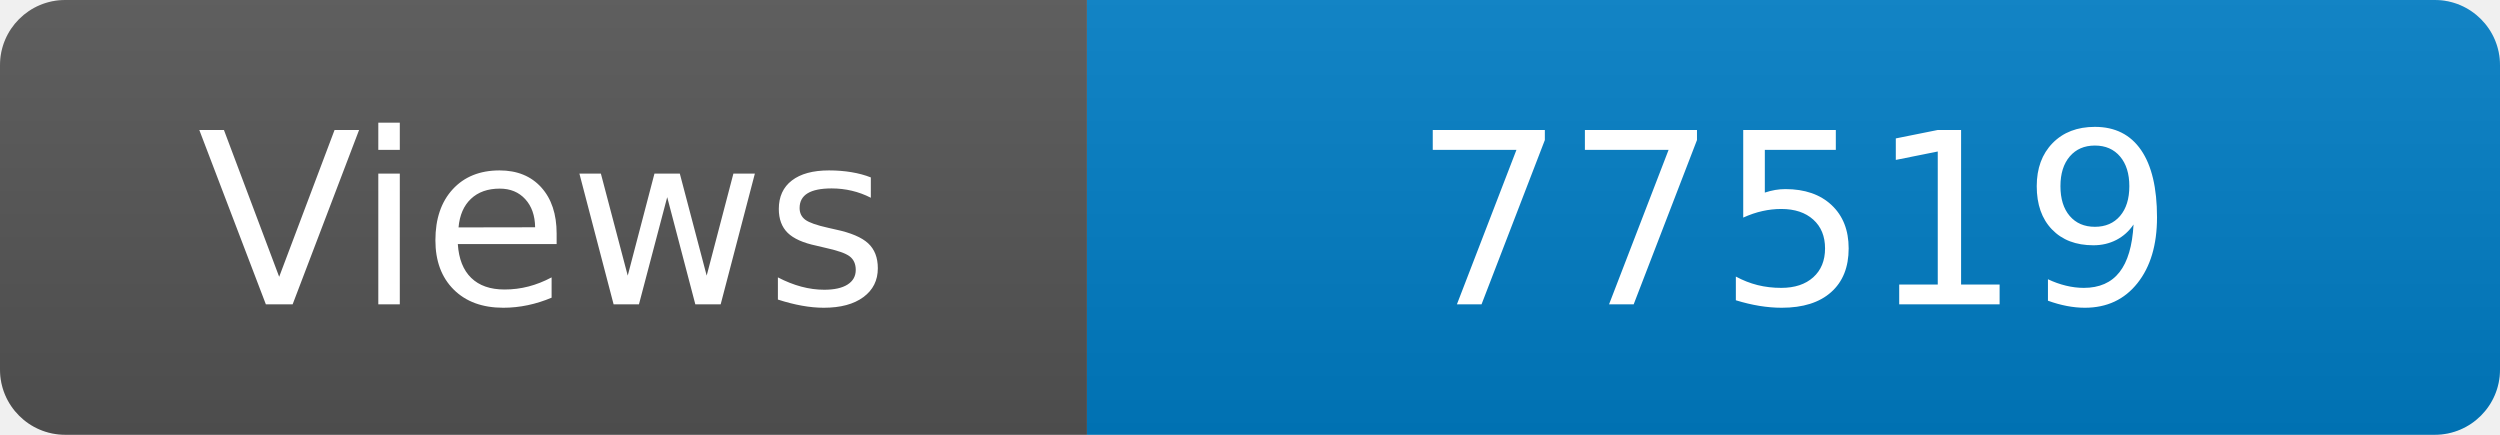
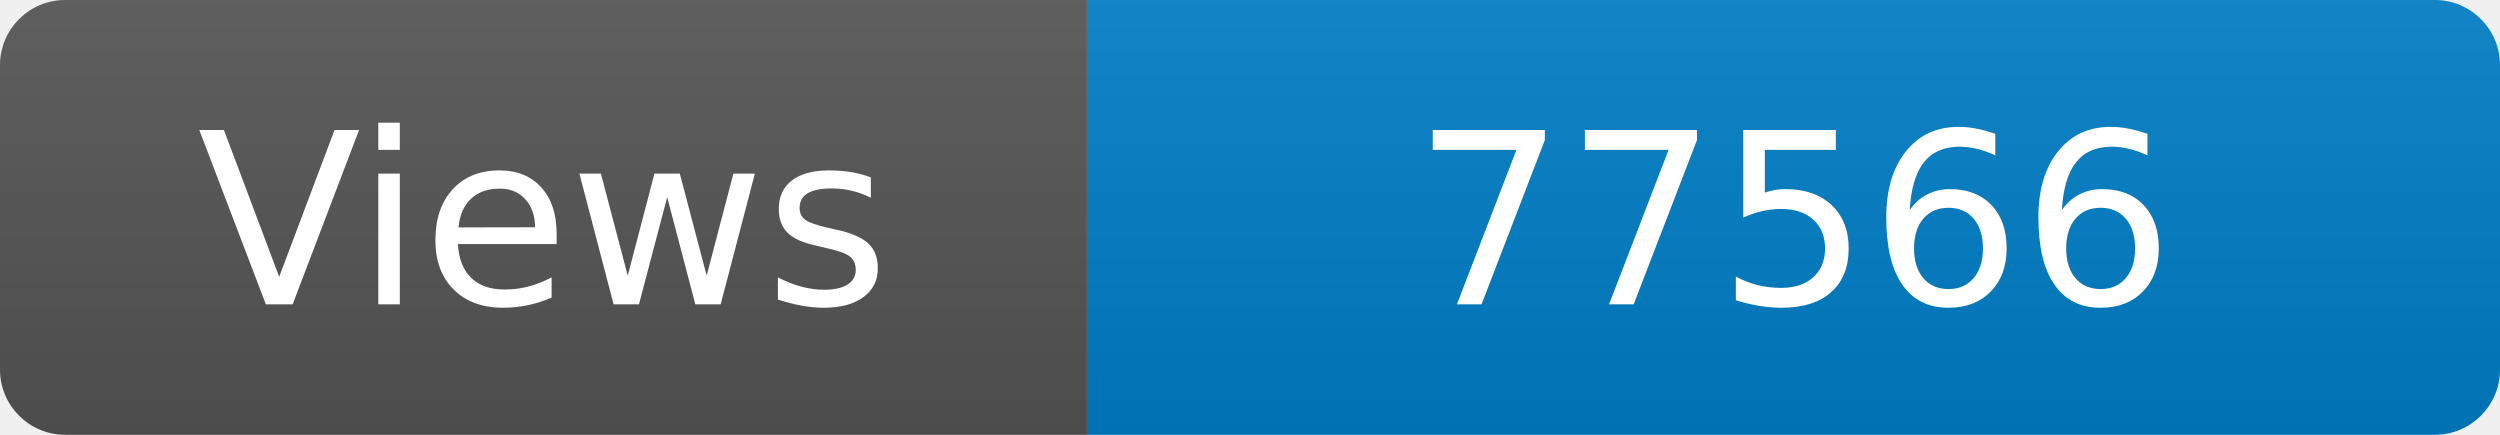
<svg xmlns="http://www.w3.org/2000/svg" width="115" height="20" role="img" aria-label="Maintained?: yes">
  <linearGradient id="s" x2="0" y2="100%">
    <stop offset="0" stop-color="#bbb" stop-opacity=".1" />
    <stop offset="1" stop-opacity=".1" />
  </linearGradient>
  <clipPath id="r">
    <rect width="115" height="20" rx="3" fill="#fff" />
  </clipPath>
  <g clip-path="url(#r)">
    <rect width="50" height="20" fill="#555" />
    <rect x="50" width="160" height="20" fill="#007ec6" />
    <rect width="115" height="20" fill="url(#s)" />
  </g>
  <g fill="#fff" text-anchor="middle" font-family="Verdana,Geneva,DejaVu Sans,sans-serif" font-size="110">
    <text x="250" y="140" transform="scale(.1)" fill="#fff">Views</text>
-     <text x="825" y="140" transform="scale(.1)" fill="#fff">77519</text>
+     <text x="825" y="140" transform="scale(.1)" fill="#fff">77566</text>
  </g>
</svg>
